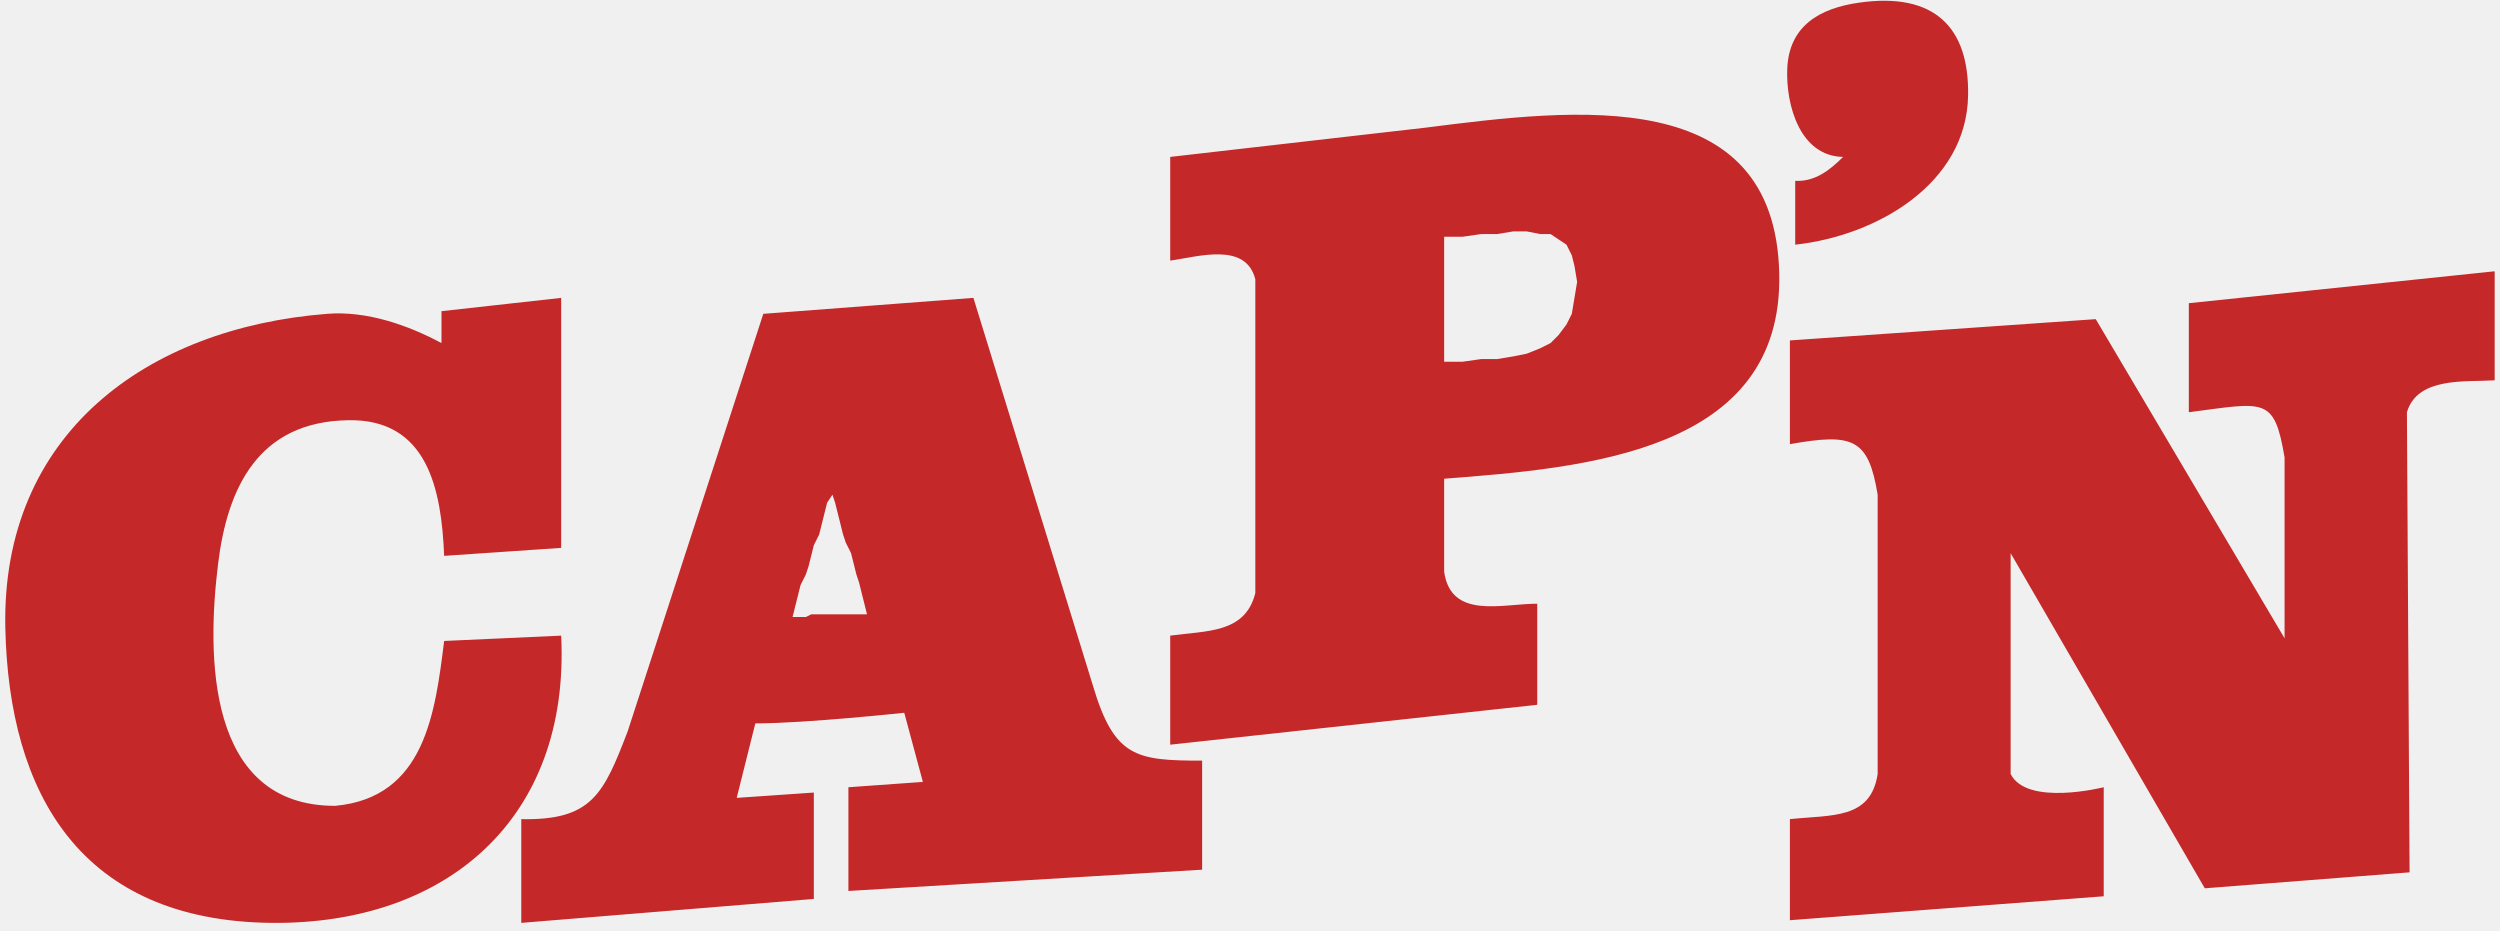
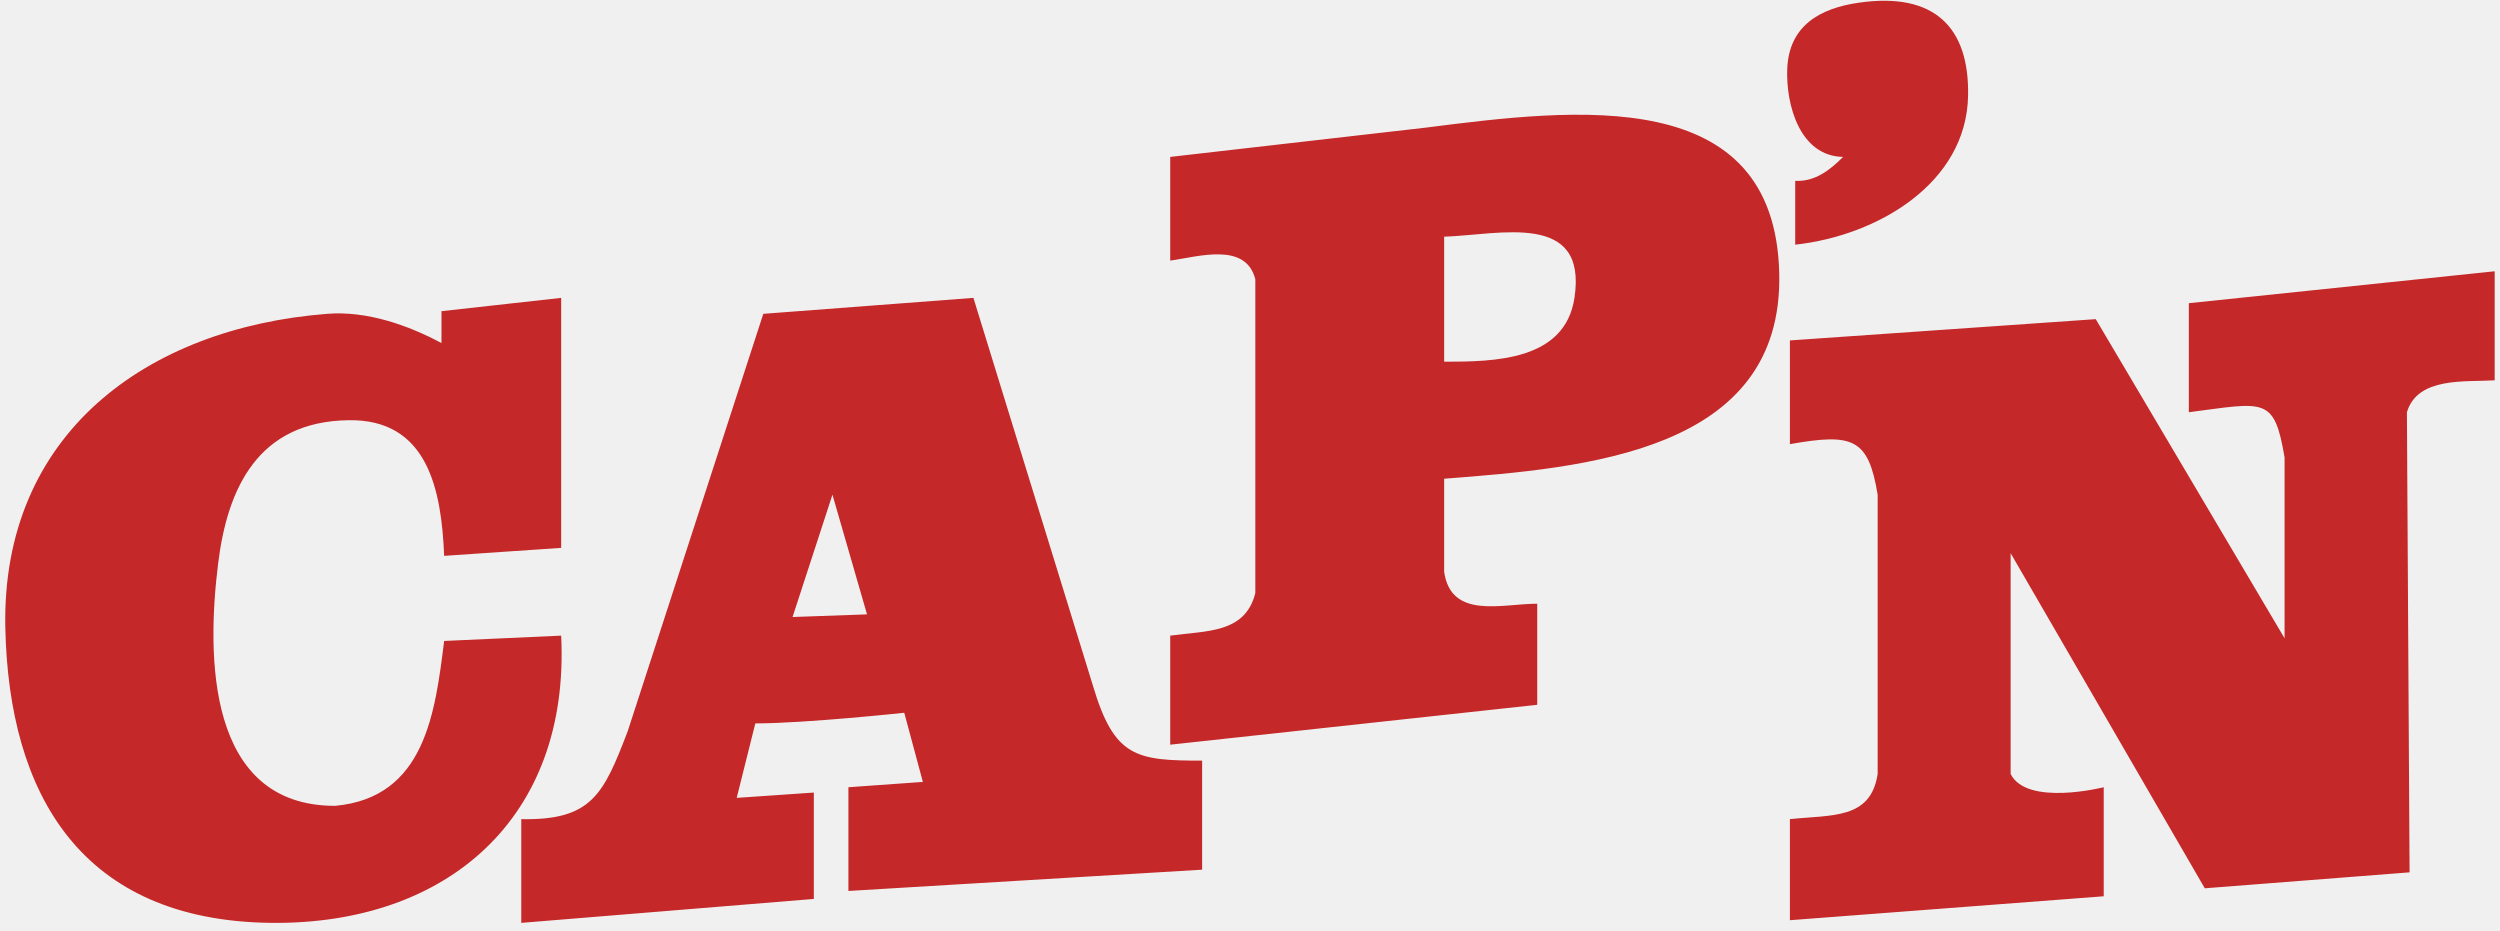
- <svg xmlns="http://www.w3.org/2000/svg" version="1.1" viewBox="0 0 94000 35000">
-   <mask id="a">
-     <path d="M0 0h94000v35000H0" fill="#fff" />
-     <path d="M29800 23200h500l200-100h2100l-100-400-100-400-100-400-100-300-100-400-100-400-200-400-100-300-100-400-100-400-100-400-100-300-200 300-100 400-100 400-100 400-200 400-100 400-100 400-100 300-200 400-100 400-100 400-100 400zm24500-9600V8900h700l700-100h600l600-100h500l500 100h400l300 200 300 200 200 400 100 400 100 600-100 600-100 600-200 400-300 400-300 300-400 200-500 200-500 100-600 100h-600l-700 100h-700" />
-   </mask>
+ <svg xmlns="http://www.w3.org/2000/svg" viewBox="0 0 94000 35000">
+   <defs>
+     <mask id="a">
+       <path d="M0 0h94000v35000H0" fill="#fff" />
+       <path d="m29800 23200 2800-100-1300-4500zm24500-9600V8900c2081.578-69.41 5395.02-975.906 4900 2300-357.605 2366.527-3009.499 2400-4900 2400" />
+     </mask>
+   </defs>
  <g fill="#c52828" mask="url(#a)">
-     <path d="M16600 12900v-1200l4500-500v9400l-4400 300c-100-2510-630-5150-3600-5100-3390 50-4550 2540-4900 5400-430 3470-430 9100 4400 9100 3380-310 3760-3490 4100-6200l4400-200c340 6870-4300 10870-10900 10800-7150-80-9870-4830-10000-11100-150-7280 5310-11270 12100-11800 1500-120 3050 430 4300 1100zm20000-1700 4500 14600c800 2680 1620 2800 4100 2800v4100l-13300 800v-3900l2800-200-700-2600s-3730 400-5600 400l-700 2800 2900-200v4000l-11000 900v-3900c2650 50 3090-930 4000-3300l5100-15700zm21200 11500v3800l-13800 1500v-4100c1370-190 2820-80 3200-1600V10500c-360-1400-2100-860-3200-700V5900l9600-1100c5650-720 13150-1660 13300 5500 140 6690-7250 7290-12600 7700v3500c260 1800 2170 1200 3500 1200zm9700-13500V6800c760 40 1330-430 1800-900-1630-30-2150-1960-2100-3300 60-1630 1220-2290 2700-2500 2800-400 4150 890 4100 3500-60 3290-3400 5260-6500 5600zm-200 3600v3900c2370-420 2950-220 3300 1900v10500c-260 1720-1720 1530-3300 1700v3800l11800-900v-4100s-2890 730-3500-500v-8300l7300 12600 7700-600-100-17300c400-1340 2190-1130 3300-1200v-4100l-11500 1200v4100c2860-370 3210-610 3600 1700v6800l-7100-12000" opacity="1" />
+     <path d="M16600 12900v-1200l4500-500v9400l-4400 300c-100-2510-630-5150-3600-5100-3390 50-4550 2540-4900 5400-430 3470-430 9100 4400 9100 3380-310 3760-3490 4100-6200l4400-200c340 6870-4300 10870-10900 10800-7150-80-9870-4830-10000-11100-150-7280 5310-11270 12100-11800 1500-120 3050 430 4300 1100zm20000-1700 4500 14600c800 2680 1620 2800 4100 2800v4100l-13300 800v-3900l2800-200-700-2600s-3730 400-5600 400l-700 2800 2900-200v4000l-11000 900v-3900c2650 50 3090-930 4000-3300l5100-15700zm21200 11500v3800l-13800 1500v-4100c1370-190 2820-80 3200-1600V10500c-360-1400-2100-860-3200-700V5900l9600-1100c5650-720 13150-1660 13300 5500 140 6690-7250 7290-12600 7700v3500c260 1800 2170 1200 3500 1200zm9700-13500V6800c760 40 1330-430 1800-900-1630-30-2150-1960-2100-3300 60-1630 1220-2290 2700-2500 2800-400 4150 890 4100 3500-60 3290-3400 5260-6500 5600zm-200 3600v3900c2370-420 2950-220 3300 1900v10500c-260 1720-1720 1530-3300 1700v3800l11800-900v-4100s-2890 730-3500-500v-8300l7300 12600 7700-600-100-17300c400-1340 2190-1130 3300-1200v-4100l-11500 1200v4100c2860-370 3210-610 3600 1700v6800l-7100-12000" />
  </g>
</svg>
